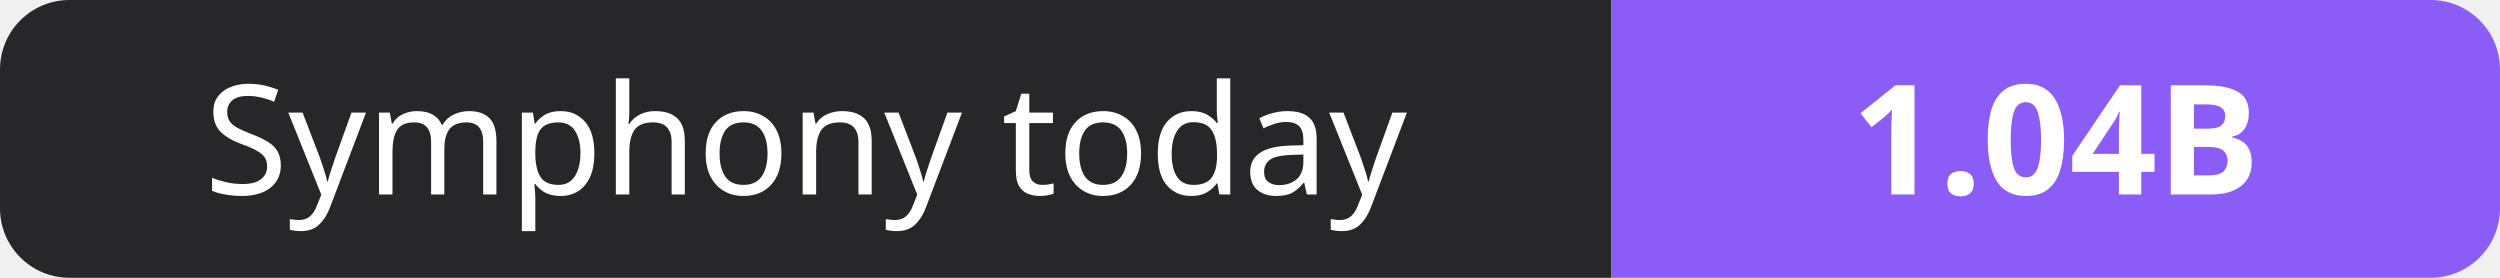
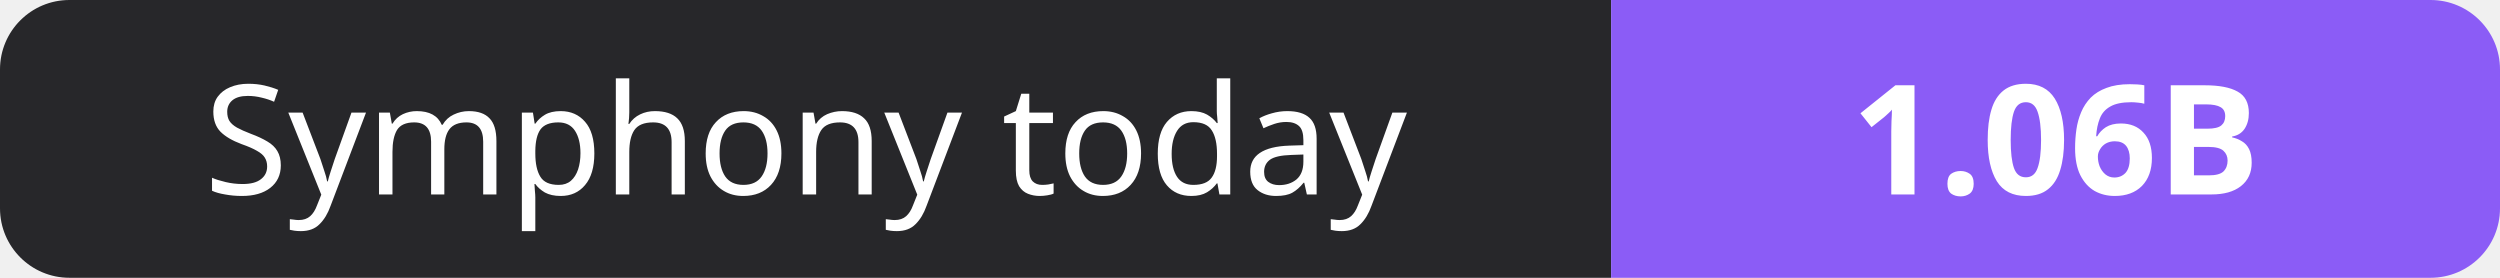
- <svg xmlns="http://www.w3.org/2000/svg" width="180" height="20" role="img" aria-label="Symphony today: 1.04B">
+ <svg xmlns="http://www.w3.org/2000/svg" width="180" height="20" role="img" aria-label="Symphony today: 1.06B">
  <clipPath id="r">
    <rect width="180" height="20" rx="5" fill="#fff" />
  </clipPath>
  <g clip-path="url(#r)">
    <rect width="116" height="20" fill="#27272a" />
    <rect x="116" width="64" height="20" fill="#8b5cf6" />
  </g>
  <g fill="#fff" text-anchor="middle" font-family="Verdana,Geneva,sans-serif" font-size="11">
    <text x="58.0" y="14">Symphony today</text>
-     <text x="148.0" y="14" font-weight="700">1.04B</text>
+     <text x="148.0" y="14" font-weight="700">1.06B</text>
  </g>
</svg>
